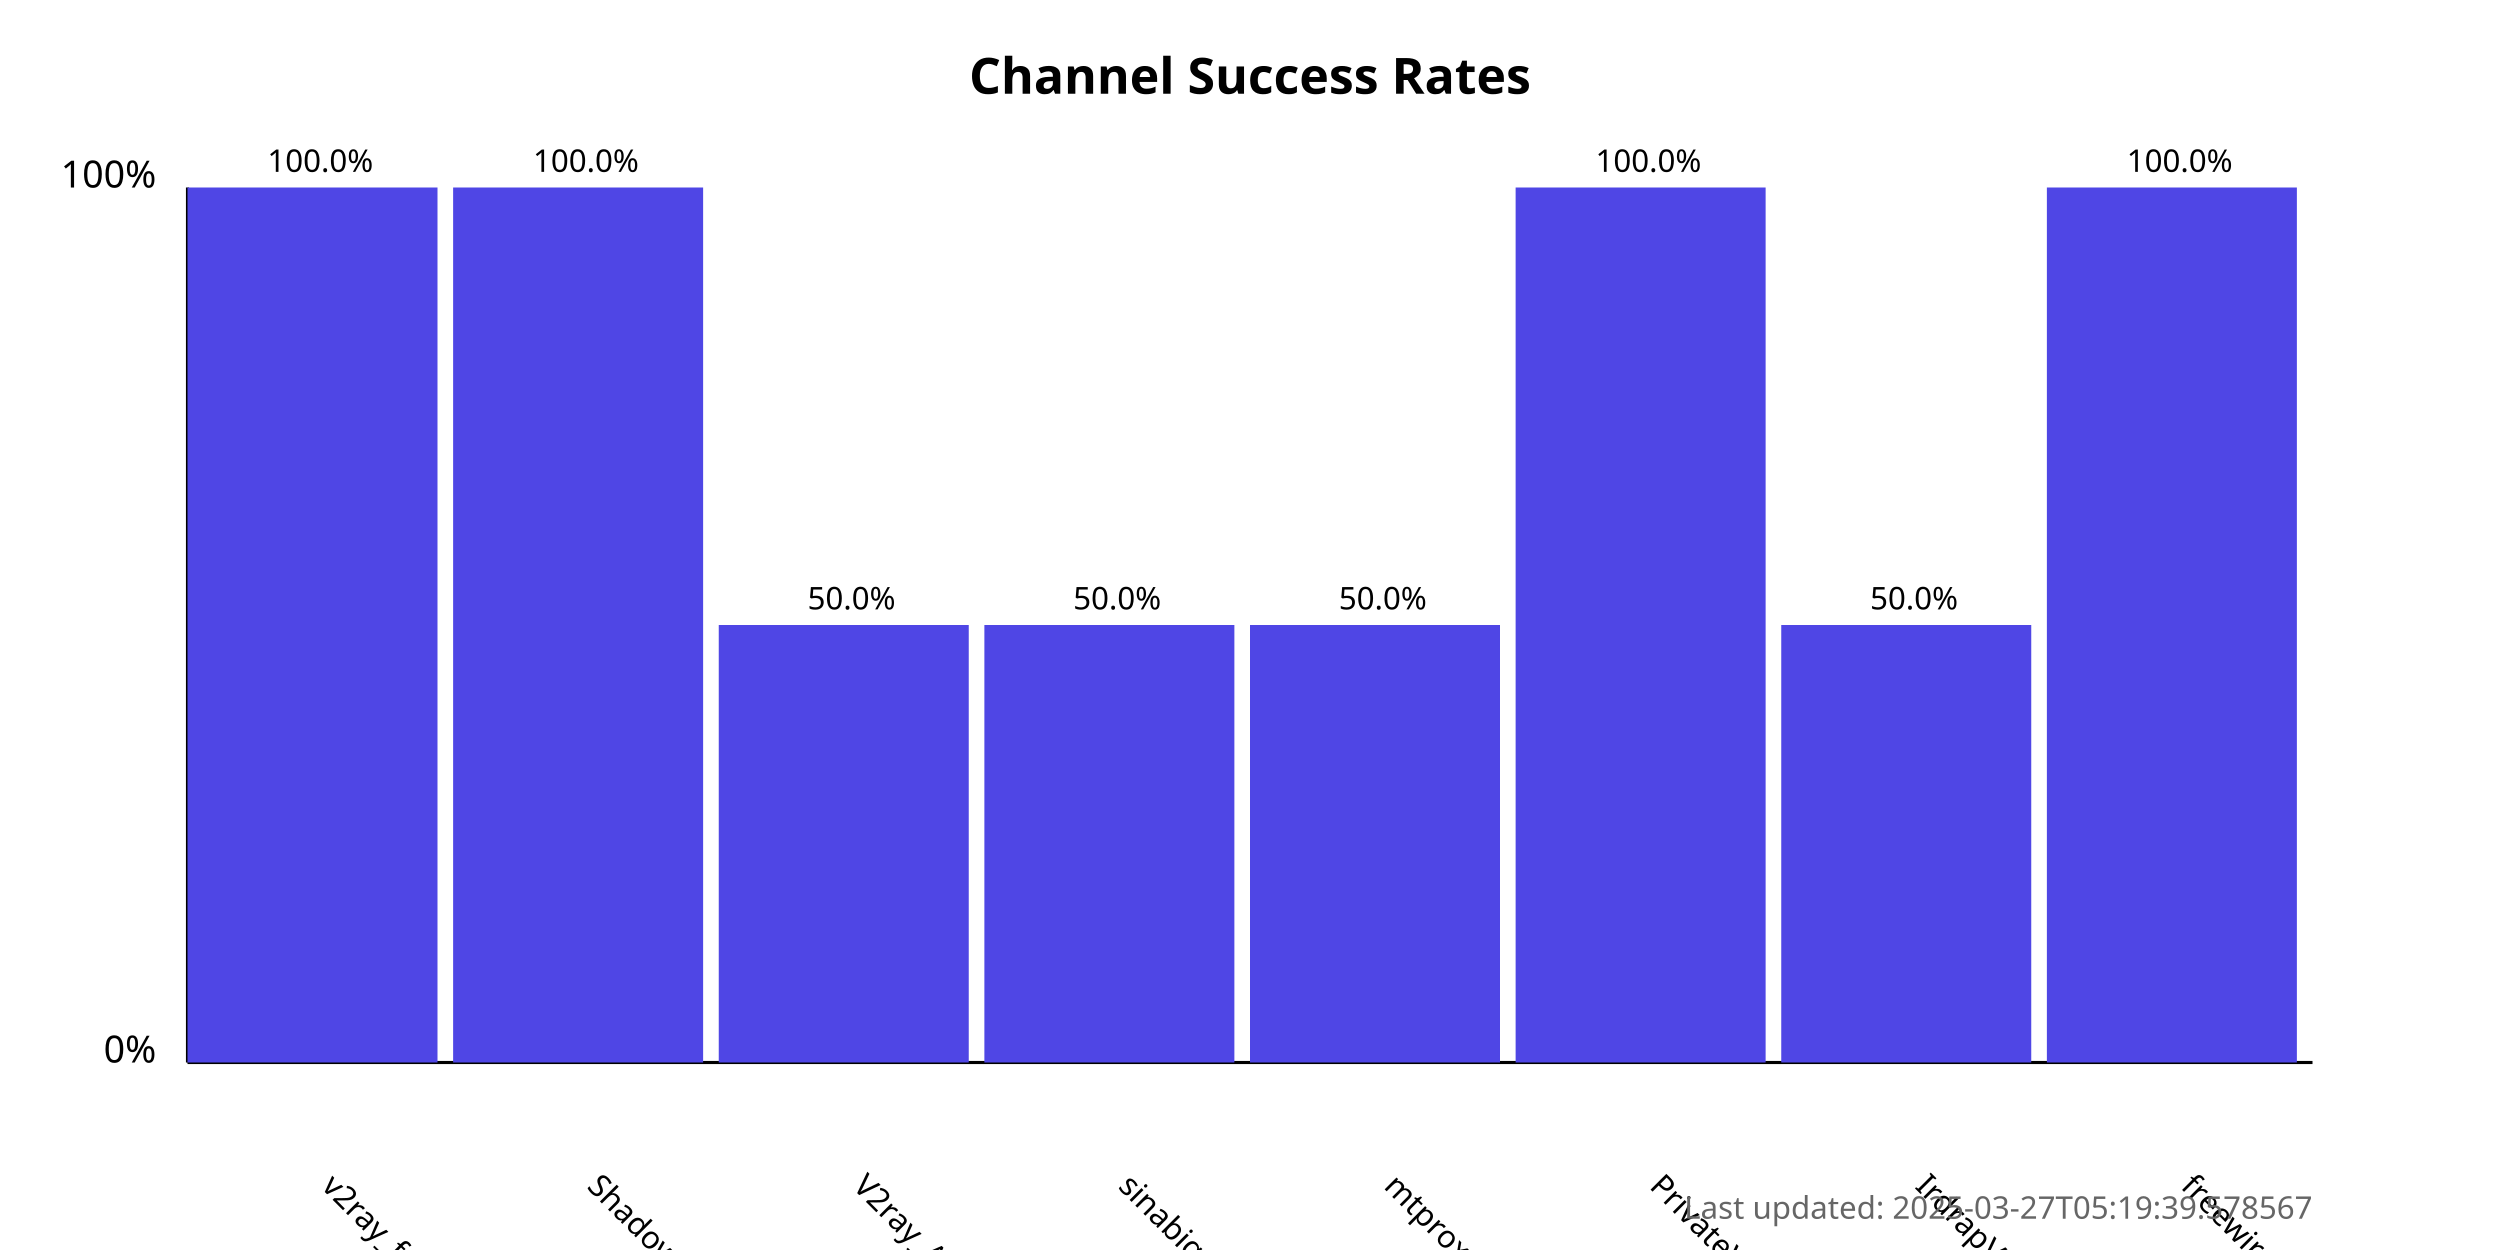
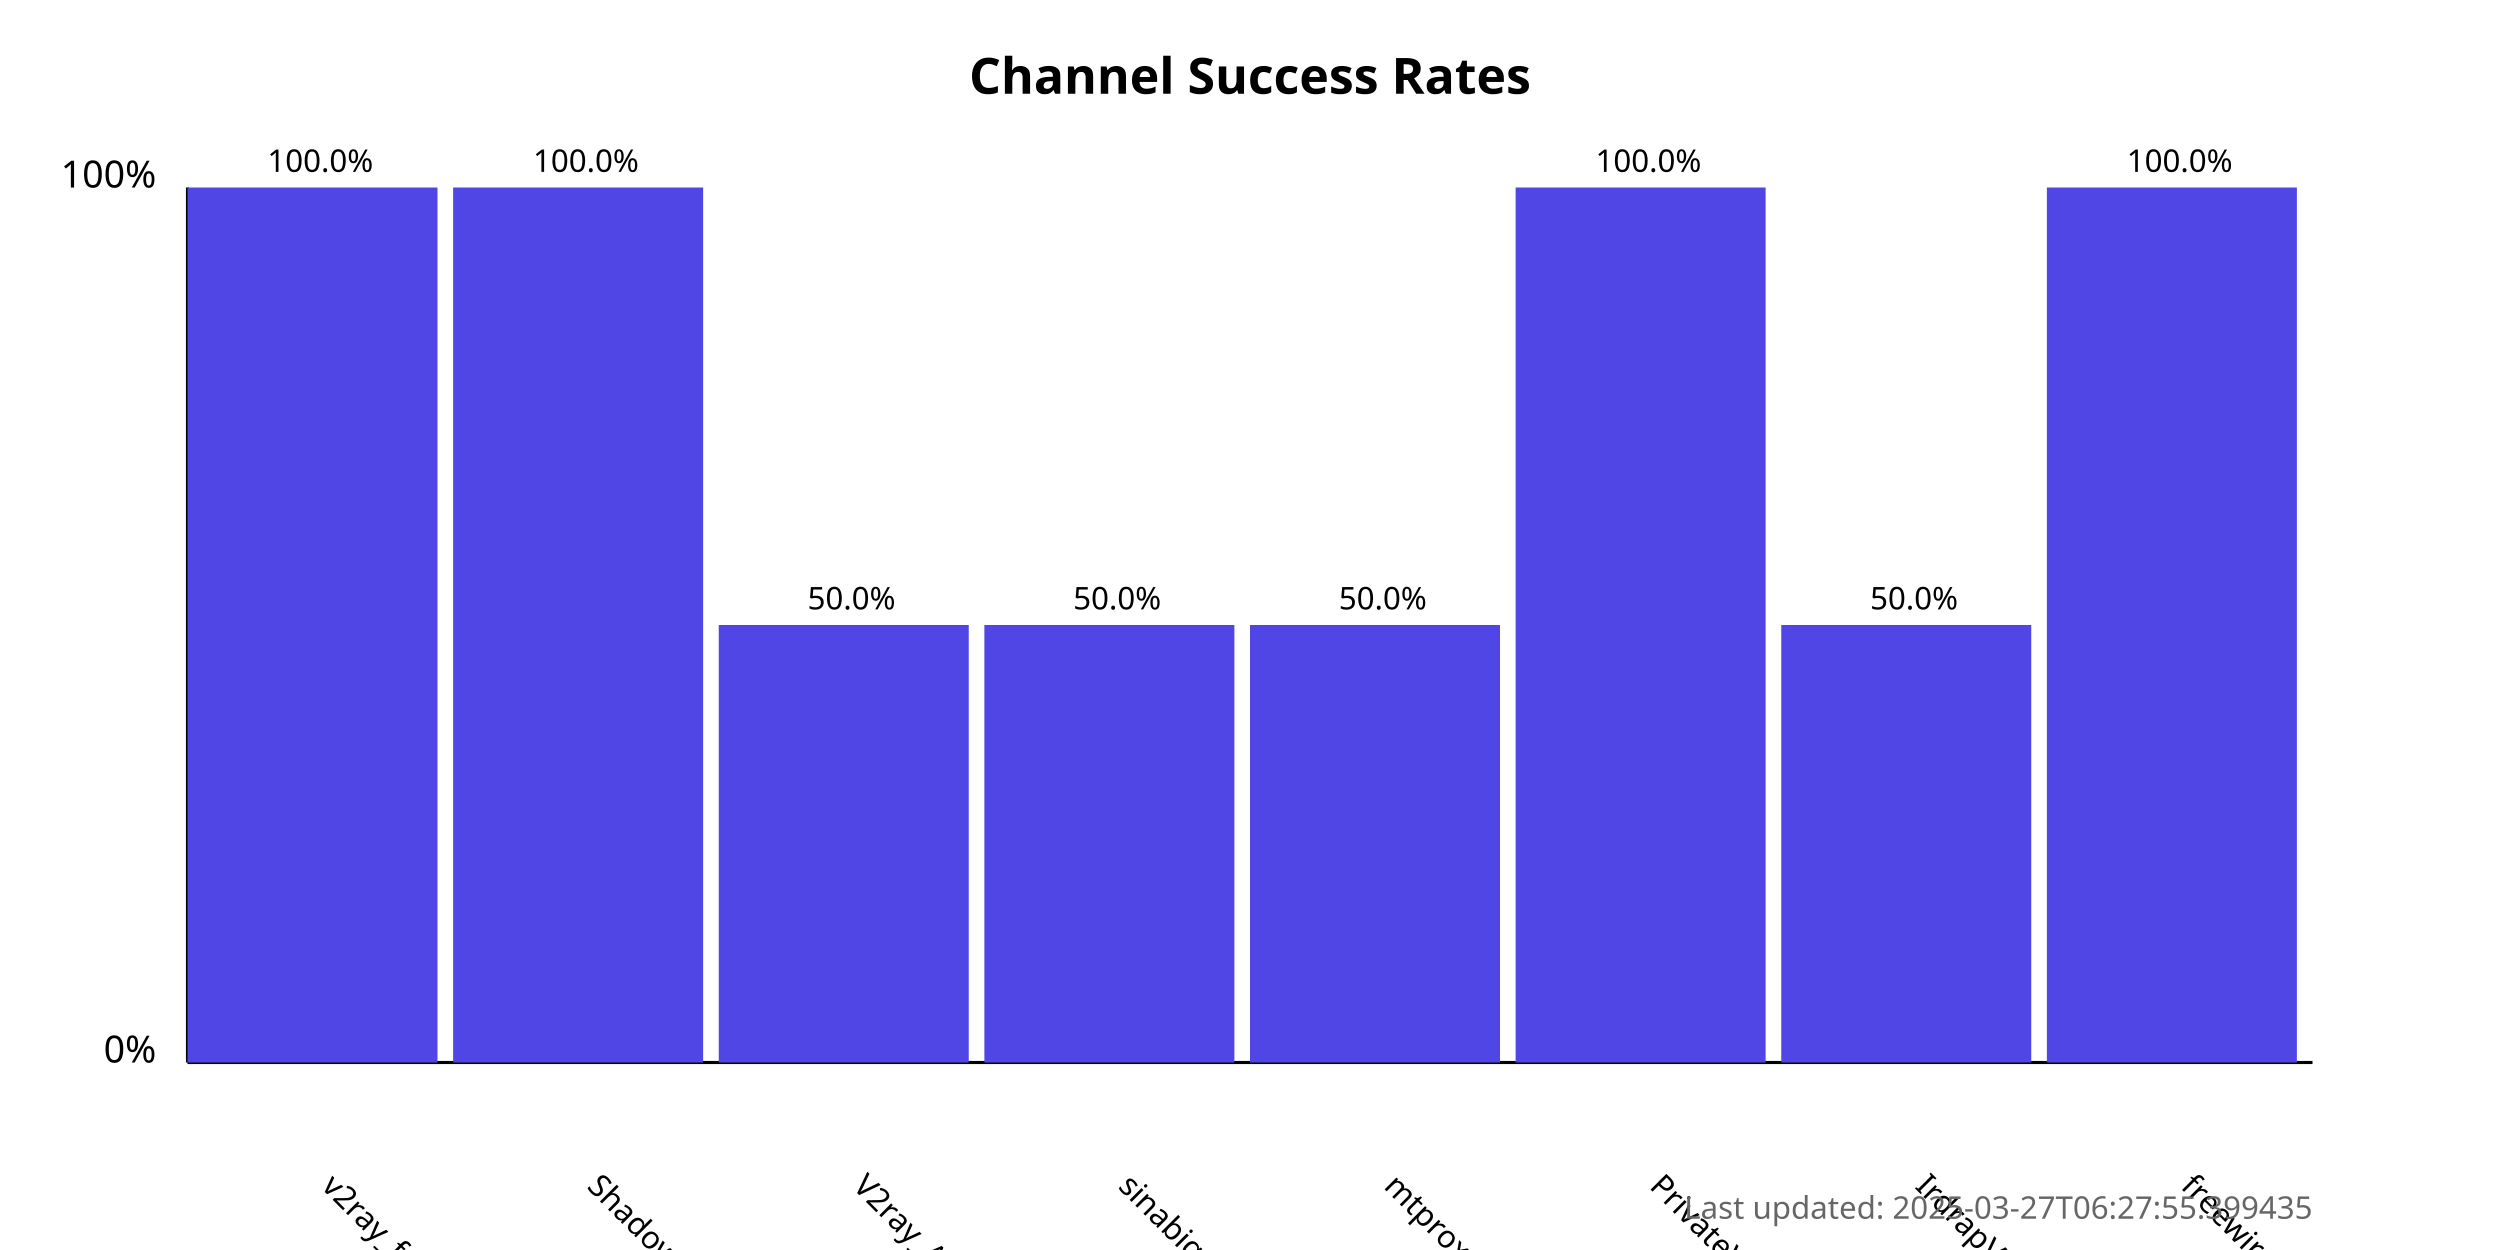
<svg xmlns="http://www.w3.org/2000/svg" width="800" height="400">
  <style>
            .chart-title { font: bold 16px sans-serif; }
            .axis-label { font: 12px sans-serif; }
            .tick-label { font: 10px sans-serif; }
            .bar { fill: #4f46e5; }
            .bar:hover { fill: #6366f1; }
            .timestamp { font: 10px sans-serif; fill: #666; }
        </style>
  <text x="400.0" y="30" text-anchor="middle" class="chart-title">
            Channel Success Rates
        </text>
  <line x1="60" y1="340" x2="60" y2="60" stroke="black" stroke-width="1" />
  <line x1="60" y1="340" x2="740" y2="340" stroke="black" stroke-width="1" />
  <text x="50" y="340" text-anchor="end" class="axis-label">0%</text>
  <text x="50" y="60" text-anchor="end" class="axis-label">100%</text>
  <g>
    <rect x="60" y="60.0" width="80.0" height="280.0" class="bar" />
    <text x="102.5" y="380" transform="rotate(45, 102.5, 380)" text-anchor="start" class="tick-label">
                v2ray_free_conf
            </text>
    <text x="102.5" y="55.0" text-anchor="middle" class="tick-label">
                100.0%
            </text>
  </g>
  <g>
    <rect x="145.0" y="60.0" width="80.0" height="280.0" class="bar" />
    <text x="187.5" y="380" transform="rotate(45, 187.5, 380)" text-anchor="start" class="tick-label">
                ShadowProxy66
            </text>
    <text x="187.5" y="55.0" text-anchor="middle" class="tick-label">
                100.0%
            </text>
  </g>
  <g>
    <rect x="230.0" y="200.0" width="80.0" height="140.0" class="bar" />
    <text x="272.5" y="380" transform="rotate(45, 272.5, 380)" text-anchor="start" class="tick-label">
                V2ray_Alpha
            </text>
    <text x="272.5" y="195.0" text-anchor="middle" class="tick-label">
                50.0%
            </text>
  </g>
  <g>
    <rect x="315.0" y="200.0" width="80.0" height="140.0" class="bar" />
    <text x="357.5" y="380" transform="rotate(45, 357.5, 380)" text-anchor="start" class="tick-label">
                sinabigo
            </text>
    <text x="357.5" y="195.0" text-anchor="middle" class="tick-label">
                50.0%
            </text>
  </g>
  <g>
    <rect x="400.0" y="200.0" width="80.0" height="140.0" class="bar" />
    <text x="442.5" y="380" transform="rotate(45, 442.5, 380)" text-anchor="start" class="tick-label">
                mtproxy_lists
            </text>
    <text x="442.5" y="195.0" text-anchor="middle" class="tick-label">
                50.0%
            </text>
  </g>
  <g>
    <rect x="485.0" y="60.0" width="80.0" height="280.0" class="bar" />
    <text x="527.5" y="380" transform="rotate(45, 527.5, 380)" text-anchor="start" class="tick-label">
                PrivateVPNs
            </text>
    <text x="527.5" y="55.0" text-anchor="middle" class="tick-label">
                100.0%
            </text>
  </g>
  <g>
    <rect x="570.0" y="200.0" width="80.0" height="140.0" class="bar" />
    <text x="612.5" y="380" transform="rotate(45, 612.5, 380)" text-anchor="start" class="tick-label">
                IrdrapVPNnews
            </text>
    <text x="612.5" y="195.0" text-anchor="middle" class="tick-label">
                50.0%
            </text>
  </g>
  <g>
    <rect x="655.0" y="60.0" width="80.0" height="280.0" class="bar" />
    <text x="697.5" y="380" transform="rotate(45, 697.5, 380)" text-anchor="start" class="tick-label">
                freewireguard
            </text>
    <text x="697.5" y="55.0" text-anchor="middle" class="tick-label">
                100.0%
            </text>
  </g>
  <text x="740" y="390" text-anchor="end" class="timestamp">
-             Last updated: 2025-03-27T05:19:39.578567
+             Last updated: 2025-03-27T06:27:55.399435
        </text>
</svg>
